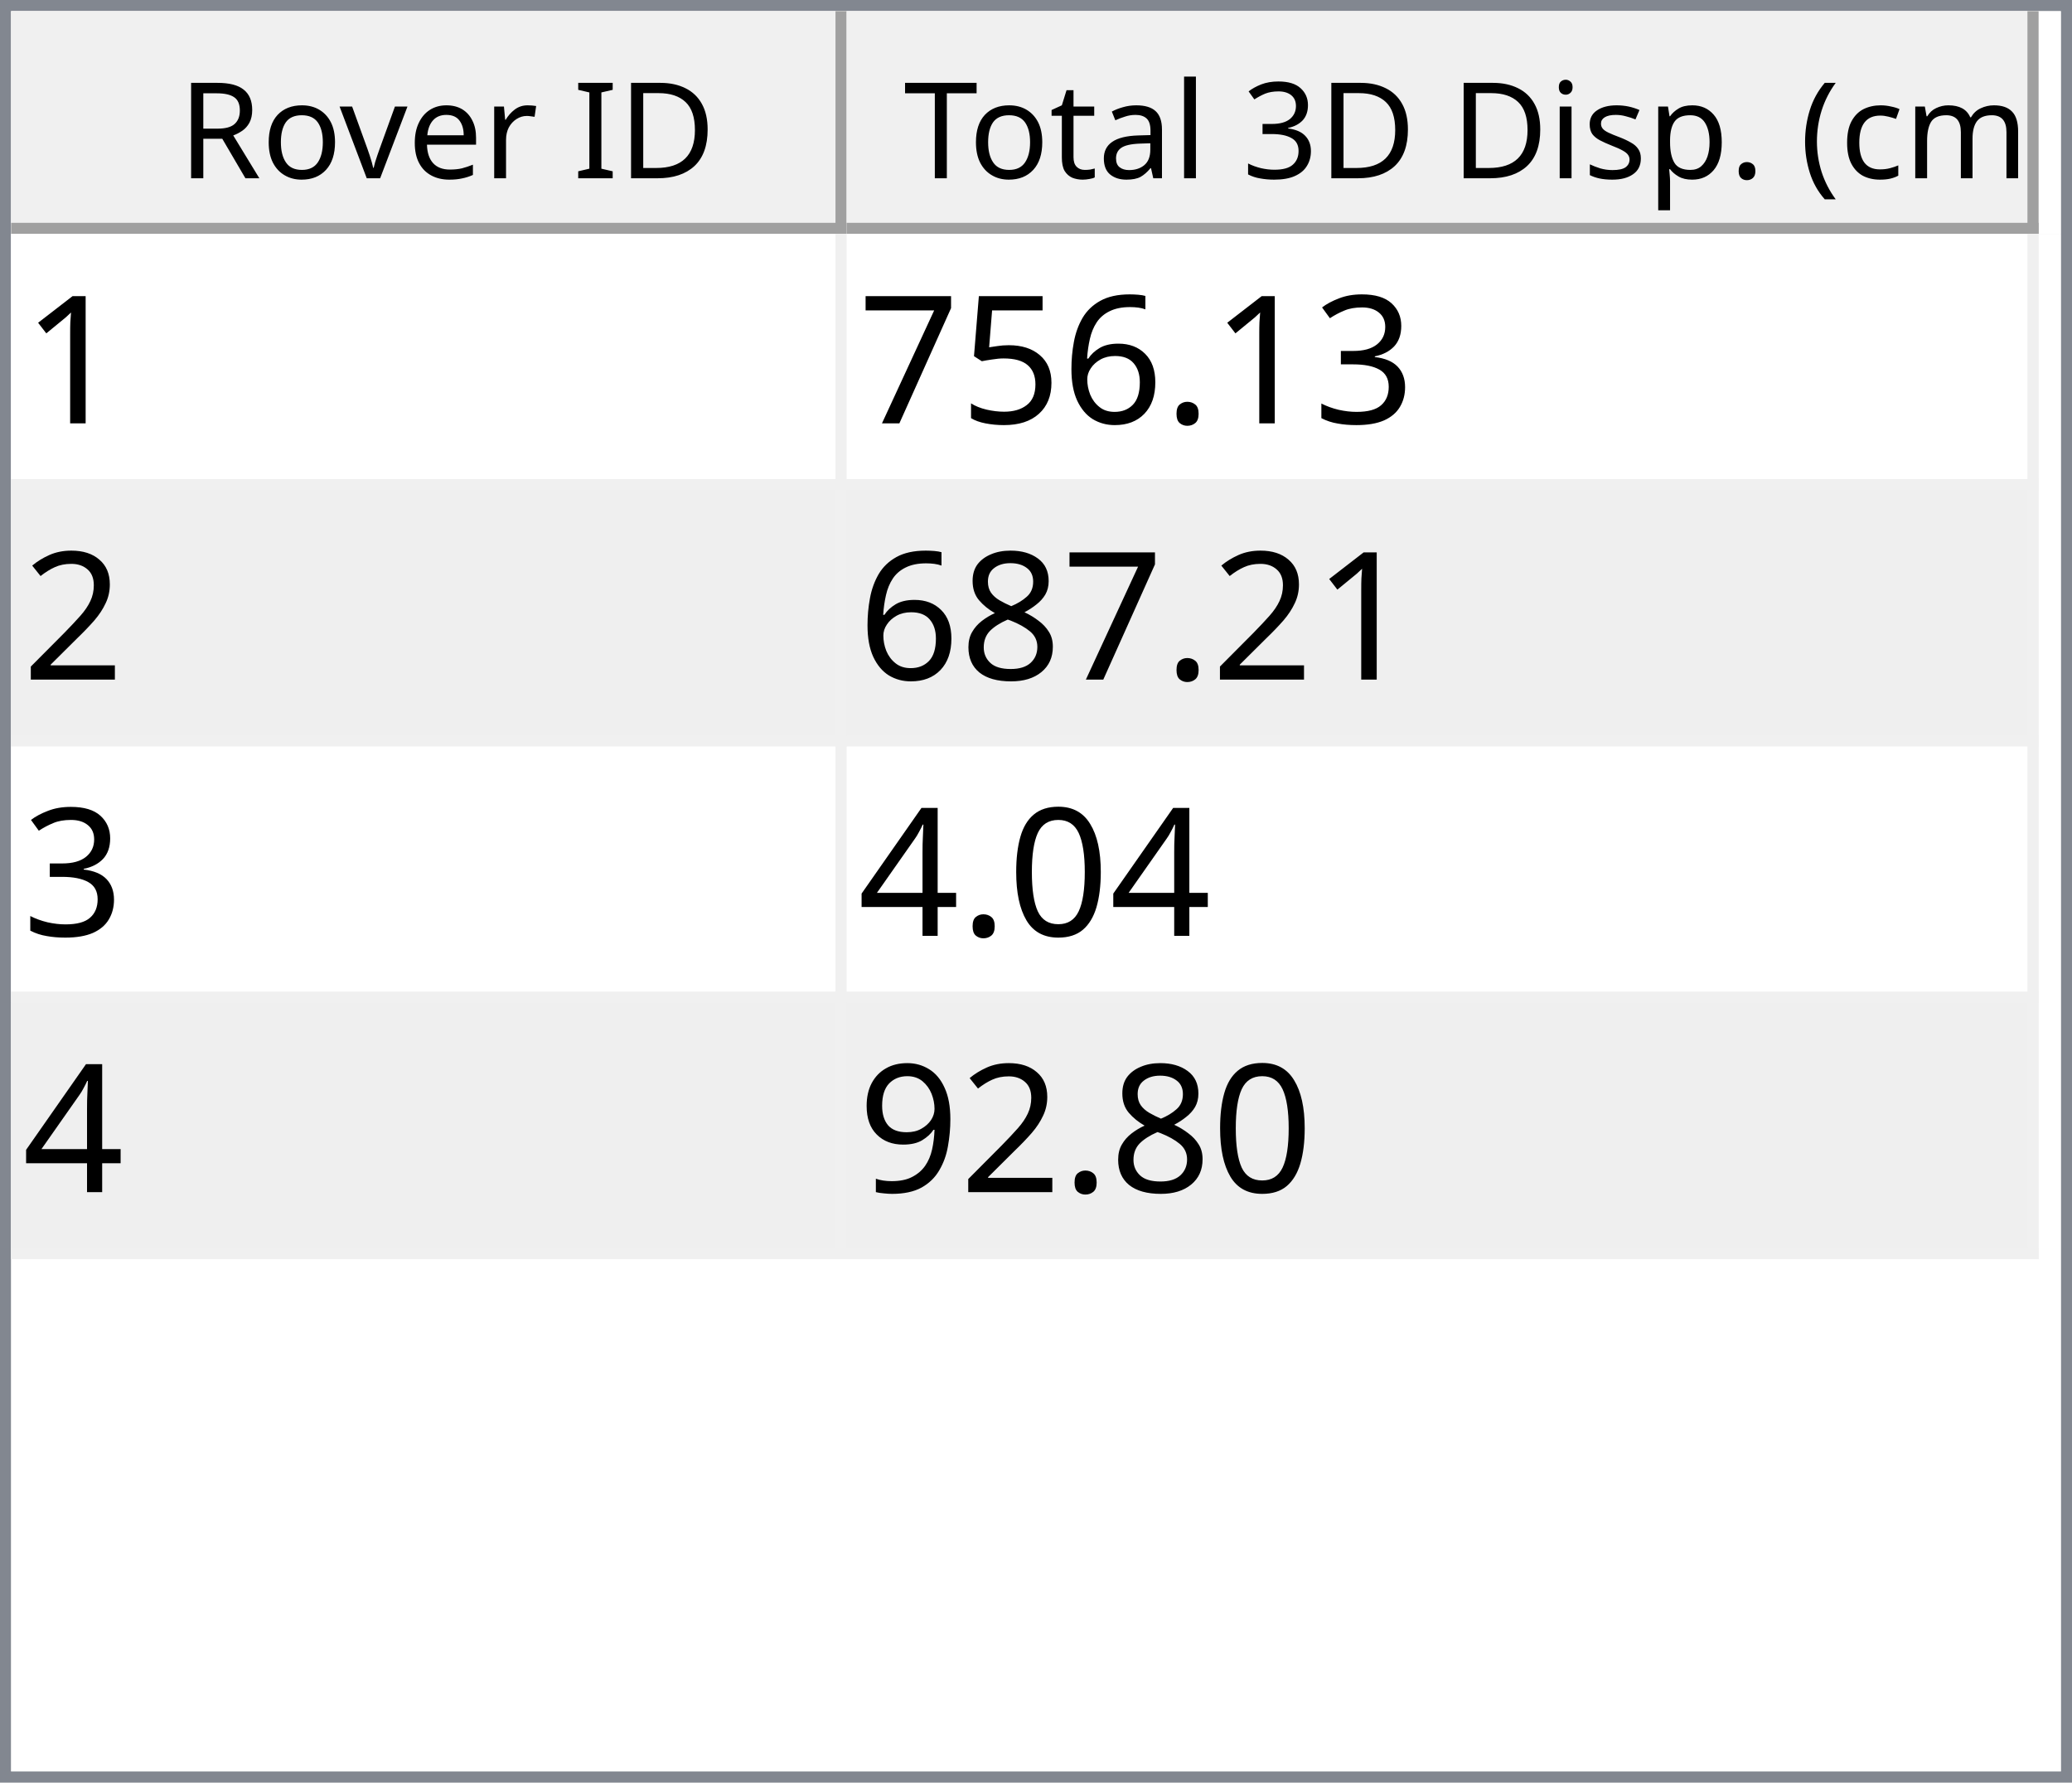
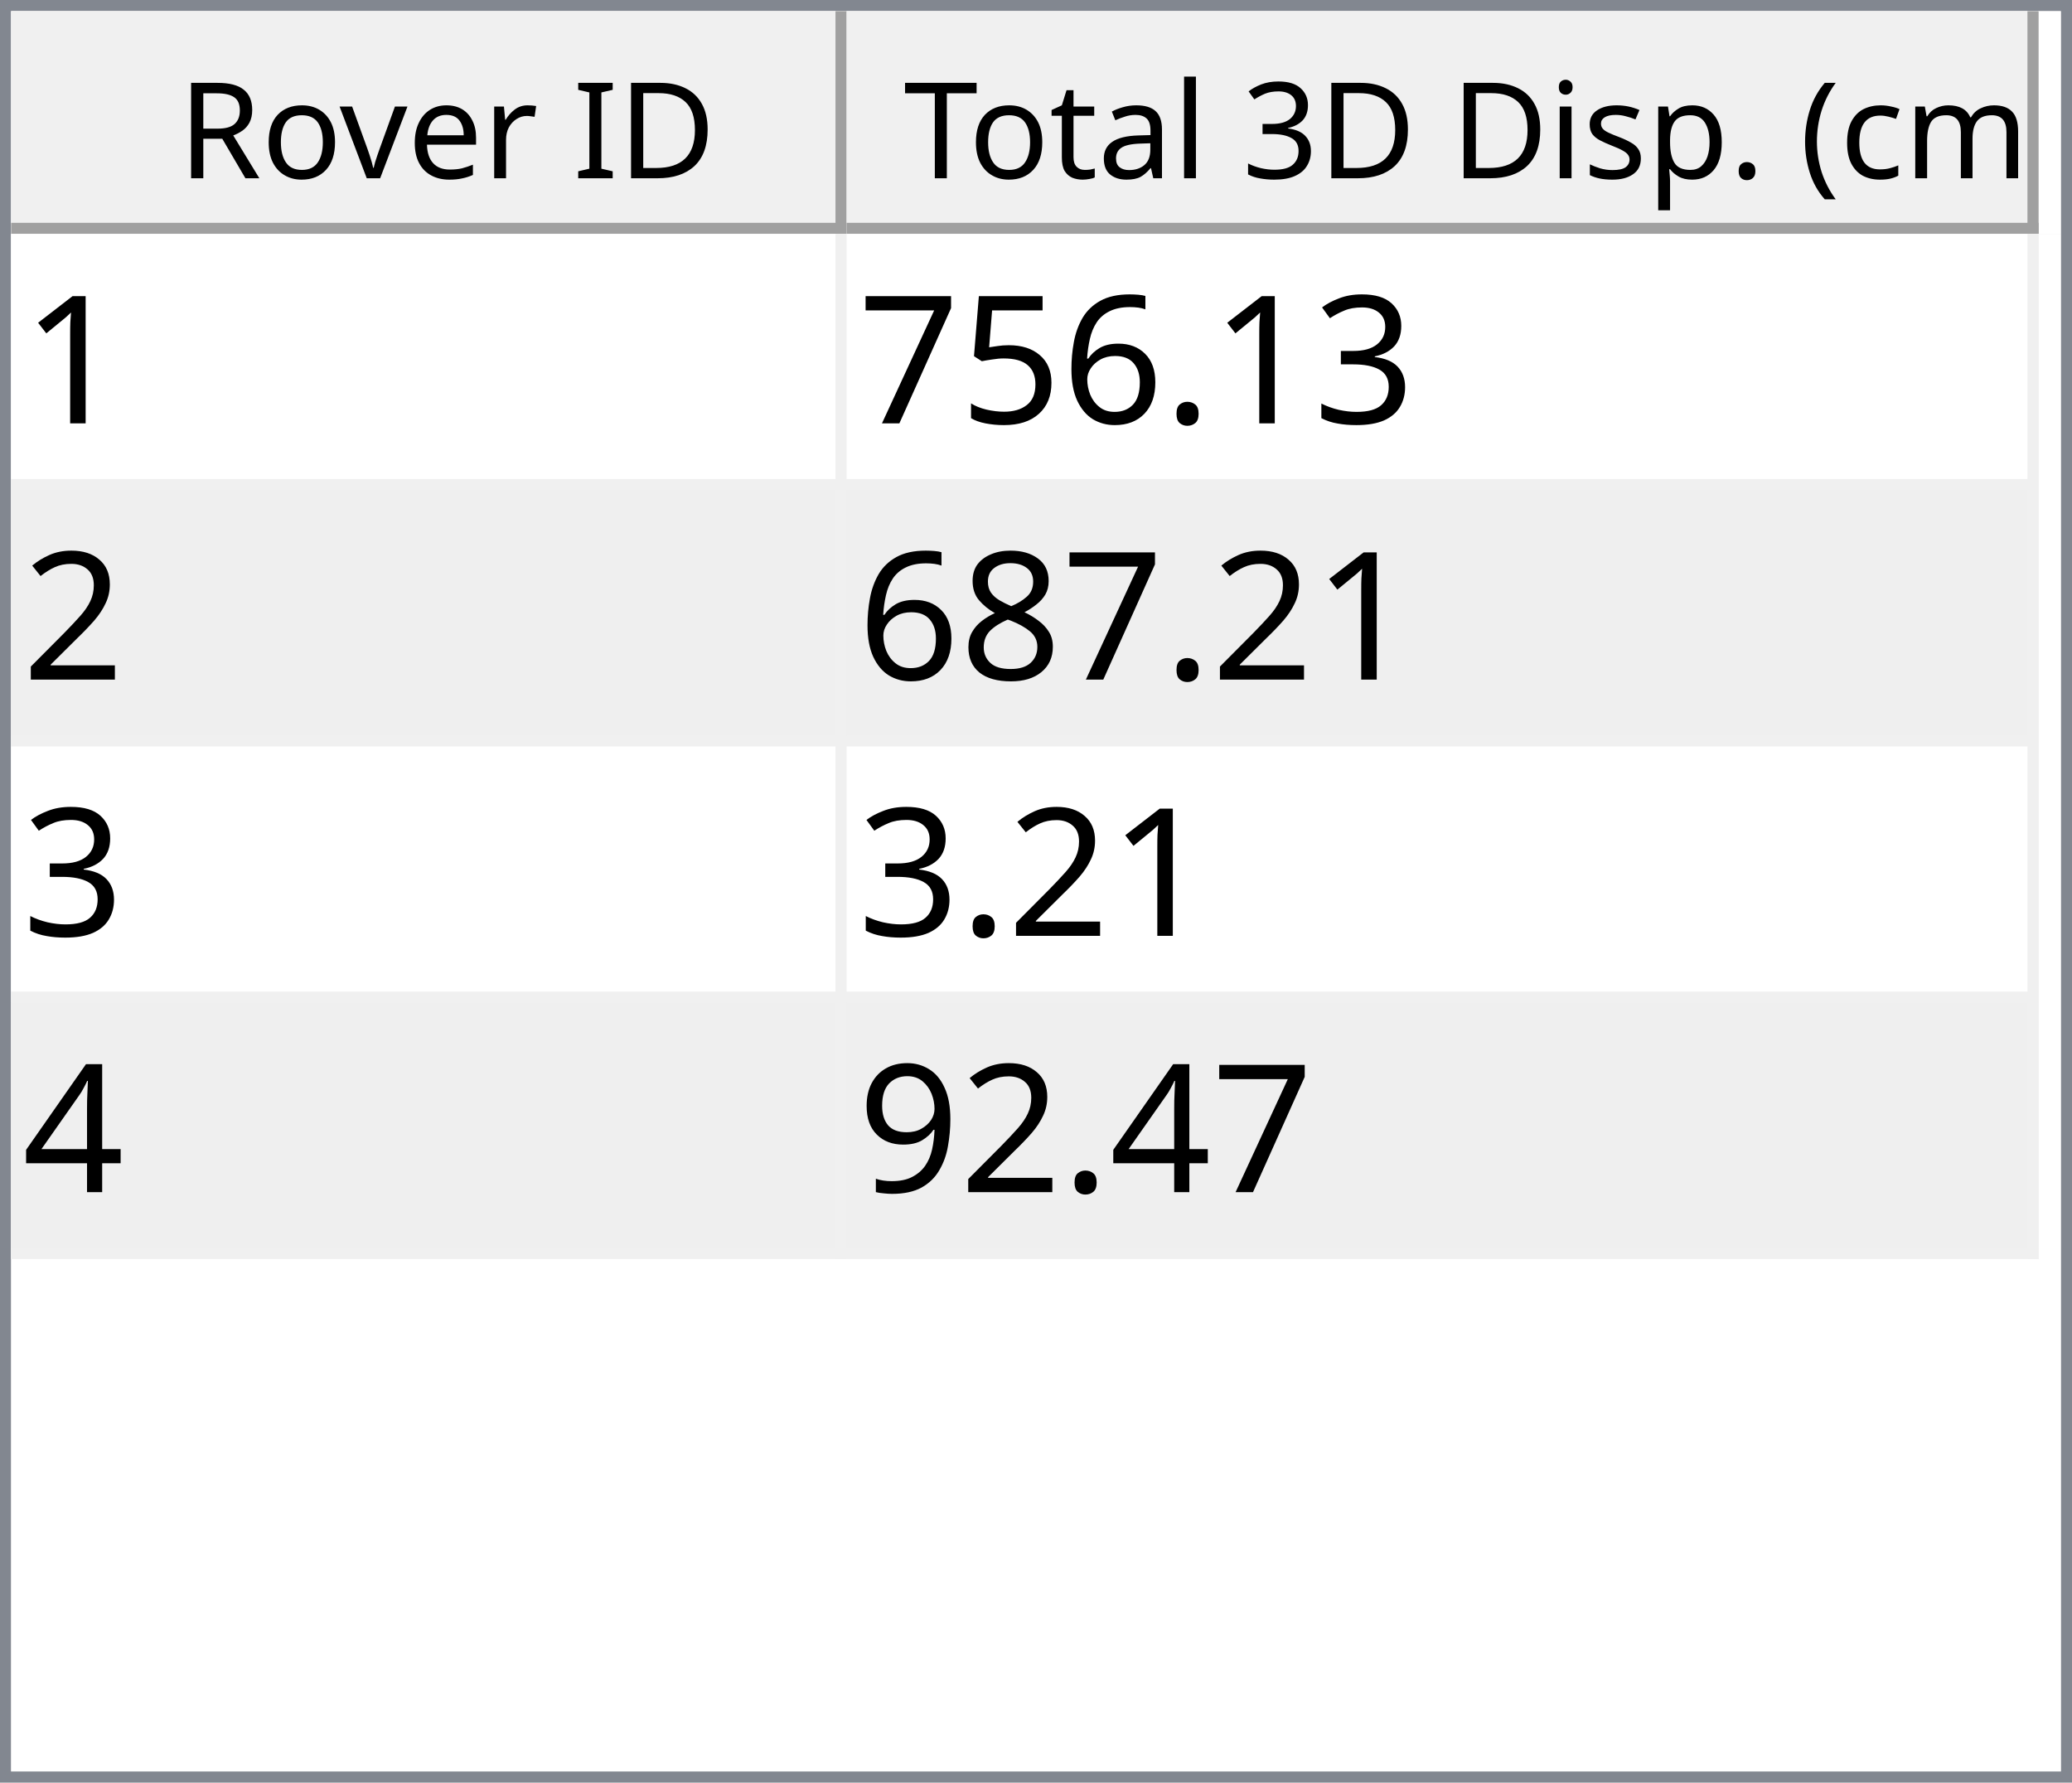
<svg xmlns="http://www.w3.org/2000/svg" style="fill-opacity:1; color-rendering:auto; color-interpolation:auto; text-rendering:auto; stroke:black; stroke-linecap:square; stroke-miterlimit:10; shape-rendering:auto; stroke-opacity:1; fill:black; stroke-dasharray:none; font-weight:normal; stroke-width:1; font-family:'Dialog'; font-style:normal; stroke-linejoin:miter; font-size:12px; stroke-dashoffset:0; image-rendering:auto;" width="186" height="160">
  <defs id="genericDefs" />
  <g>
    <defs id="defs1">
      <clipPath clipPathUnits="userSpaceOnUse" id="clipPath1">
        <path d="M0 0 L186 0 L186 160 L0 160 L0 0 Z" />
      </clipPath>
      <clipPath clipPathUnits="userSpaceOnUse" id="clipPath2">
        <path d="M0 0 L0 160 L186 160 L186 0 Z" />
      </clipPath>
      <clipPath clipPathUnits="userSpaceOnUse" id="clipPath3">
        <path d="M0 0 L0 20 L184 20 L184 0 Z" />
      </clipPath>
      <clipPath clipPathUnits="userSpaceOnUse" id="clipPath4">
        <path d="M0 0 L0 20 L75 20 L75 0 Z" />
      </clipPath>
      <clipPath clipPathUnits="userSpaceOnUse" id="clipPath5">
        <path d="M1 1 L1 19 L74 19 L74 1 Z" />
      </clipPath>
      <clipPath clipPathUnits="userSpaceOnUse" id="clipPath6">
        <path d="M0 0 L0 18 L73 18 L73 0 Z" />
      </clipPath>
      <clipPath clipPathUnits="userSpaceOnUse" id="clipPath7">
        <path d="M-0.5 -0.5 L-0.5 19.5 L74.5 19.5 L74.5 -0.5 Z" />
      </clipPath>
      <clipPath clipPathUnits="userSpaceOnUse" id="clipPath8">
        <path d="M0 0 L0 20 L107 20 L107 0 Z" />
      </clipPath>
      <clipPath clipPathUnits="userSpaceOnUse" id="clipPath9">
        <path d="M1 1 L1 19 L106 19 L106 1 Z" />
      </clipPath>
      <clipPath clipPathUnits="userSpaceOnUse" id="clipPath10">
        <path d="M0 0 L0 18 L105 18 L105 0 Z" />
      </clipPath>
      <clipPath clipPathUnits="userSpaceOnUse" id="clipPath11">
        <path d="M-0.5 -0.5 L-0.5 19.5 L106.5 19.5 L106.5 -0.5 Z" />
      </clipPath>
      <clipPath clipPathUnits="userSpaceOnUse" id="clipPath12">
        <path d="M0 0 L0 138 L184 138 L184 0 Z" />
      </clipPath>
      <clipPath clipPathUnits="userSpaceOnUse" id="clipPath13">
        <path d="M0 0 L0 92 L182 92 L182 0 Z" />
      </clipPath>
      <clipPath clipPathUnits="userSpaceOnUse" id="clipPath14">
        <path d="M-0.5 -0.5 L-0.5 91.5 L181.5 91.5 L181.5 -0.5 Z" />
      </clipPath>
      <clipPath clipPathUnits="userSpaceOnUse" id="clipPath15">
        <path d="M0 0 L0 22 L74 22 L74 0 Z" />
      </clipPath>
      <clipPath clipPathUnits="userSpaceOnUse" id="clipPath16">
        <path d="M0 0 L0 22 L106 22 L106 0 Z" />
      </clipPath>
      <font horiz-adv-x="64.551" id="font1">
        <font-face ascent="107.91" descent="25.098" units-per-em="100" style="font-style:normal; font-family:Segoe UI; font-weight:normal;" />
        <missing-glyph horiz-adv-x="64.551" d="M8.109 0 L8.109 68.266 L56.453 68.266 L56.453 0 L8.109 0 ZM15.328 7.234 L49.219 7.234 L49.219 61.031 L15.328 61.031 L15.328 7.234 Z" />
        <glyph unicode="D" horiz-adv-x="70.117" d="M9.188 0 L9.188 70.016 L28.516 70.016 Q65.531 70.016 65.531 35.891 Q65.531 19.672 55.25 9.836 Q44.969 0 27.734 0 L9.188 0 ZM17.391 62.594 L17.391 7.422 L27.828 7.422 Q41.609 7.422 49.273 14.797 Q56.938 22.172 56.938 35.688 Q56.938 62.594 28.328 62.594 L17.391 62.594 Z" />
        <glyph unicode="I" horiz-adv-x="26.611" d="M17.391 0 L9.188 0 L9.188 70.016 L17.391 70.016 L17.391 0 Z" />
        <glyph unicode=" " horiz-adv-x="27.393" d="" />
        <glyph unicode="r" horiz-adv-x="34.766" d="M34.188 41.891 Q32.078 43.5 28.125 43.5 Q23 43.5 19.555 38.672 Q16.109 33.844 16.109 25.484 L16.109 0 L8.109 0 L8.109 50 L16.109 50 L16.109 39.703 L16.312 39.703 Q18.016 44.969 21.531 47.922 Q25.047 50.875 29.391 50.875 Q32.516 50.875 34.188 50.203 L34.188 41.891 Z" />
        <glyph unicode="e" horiz-adv-x="52.295" d="M48.297 23 L12.984 23 Q13.188 14.656 17.484 10.109 Q21.781 5.562 29.297 5.562 Q37.75 5.562 44.828 11.141 L44.828 3.609 Q38.234 -1.172 27.391 -1.172 Q16.797 -1.172 10.742 5.641 Q4.688 12.453 4.688 24.812 Q4.688 36.469 11.305 43.82 Q17.922 51.172 27.734 51.172 Q37.547 51.172 42.922 44.828 Q48.297 38.484 48.297 27.203 L48.297 23 ZM40.094 29.781 Q40.047 36.719 36.75 40.578 Q33.453 44.438 27.594 44.438 Q21.922 44.438 17.969 40.383 Q14.016 36.328 13.094 29.781 L40.094 29.781 Z" />
        <glyph unicode="v" horiz-adv-x="47.9" d="M47.406 50 L27.484 0 L19.625 0 L0.688 50 L9.469 50 L22.172 13.672 Q23.578 9.672 23.922 6.688 L24.125 6.688 Q24.609 10.453 25.688 13.484 L38.969 50 L47.406 50 Z" />
        <glyph unicode="o" horiz-adv-x="58.594" d="M29 -1.172 Q17.922 -1.172 11.305 5.836 Q4.688 12.844 4.688 24.422 Q4.688 37.016 11.57 44.094 Q18.453 51.172 30.172 51.172 Q41.359 51.172 47.633 44.289 Q53.906 37.406 53.906 25.203 Q53.906 13.234 47.141 6.031 Q40.375 -1.172 29 -1.172 ZM29.594 44.438 Q21.875 44.438 17.383 39.188 Q12.891 33.938 12.891 24.703 Q12.891 15.828 17.43 10.695 Q21.969 5.562 29.594 5.562 Q37.359 5.562 41.531 10.594 Q45.703 15.625 45.703 24.906 Q45.703 34.281 41.531 39.359 Q37.359 44.438 29.594 44.438 Z" />
        <glyph unicode="R" horiz-adv-x="59.814" d="M59.375 0 L49.609 0 L37.891 19.625 Q36.281 22.359 34.766 24.289 Q33.25 26.219 31.664 27.438 Q30.078 28.656 28.25 29.219 Q26.422 29.781 24.125 29.781 L17.391 29.781 L17.391 0 L9.188 0 L9.188 70.016 L30.078 70.016 Q34.672 70.016 38.555 68.867 Q42.438 67.719 45.289 65.375 Q48.141 63.031 49.758 59.547 Q51.375 56.062 51.375 51.375 Q51.375 47.703 50.273 44.656 Q49.172 41.609 47.148 39.211 Q45.125 36.812 42.266 35.133 Q39.406 33.453 35.844 32.516 L35.844 32.328 Q37.594 31.547 38.891 30.547 Q40.188 29.547 41.359 28.18 Q42.531 26.812 43.68 25.078 Q44.828 23.344 46.234 21.047 L59.375 0 ZM17.391 62.594 L17.391 37.203 L28.516 37.203 Q31.594 37.203 34.203 38.133 Q36.812 39.062 38.719 40.797 Q40.625 42.531 41.703 45.047 Q42.781 47.562 42.781 50.688 Q42.781 56.297 39.141 59.445 Q35.5 62.594 28.609 62.594 L17.391 62.594 Z" />
        <glyph unicode=")" horiz-adv-x="30.176" d="M8.297 -15.922 L1.172 -15.922 Q16.406 2.344 16.406 26.812 Q16.406 51.469 1.078 70.016 L8.297 70.016 Q23.531 52.156 23.531 26.703 Q23.531 1.375 8.297 -15.922 Z" />
        <glyph unicode="m" horiz-adv-x="86.133" d="M79.109 0 L71.094 0 L71.094 28.719 Q71.094 37.016 68.531 40.727 Q65.969 44.438 59.906 44.438 Q54.781 44.438 51.195 39.75 Q47.609 35.062 47.609 28.516 L47.609 0 L39.594 0 L39.594 29.688 Q39.594 44.438 28.219 44.438 Q22.953 44.438 19.531 40.016 Q16.109 35.594 16.109 28.516 L16.109 0 L8.109 0 L8.109 50 L16.109 50 L16.109 42.094 L16.312 42.094 Q21.625 51.172 31.844 51.172 Q36.969 51.172 40.773 48.312 Q44.578 45.453 46 40.828 Q51.562 51.172 62.594 51.172 Q79.109 51.172 79.109 30.812 L79.109 0 Z" />
        <glyph unicode="c" horiz-adv-x="46.191" d="M42.188 2.297 Q36.422 -1.172 28.516 -1.172 Q17.828 -1.172 11.258 5.789 Q4.688 12.75 4.688 23.828 Q4.688 36.188 11.766 43.68 Q18.844 51.172 30.672 51.172 Q37.25 51.172 42.281 48.734 L42.281 40.531 Q36.719 44.438 30.375 44.438 Q22.703 44.438 17.797 38.945 Q12.891 33.453 12.891 24.516 Q12.891 15.719 17.508 10.641 Q22.125 5.562 29.891 5.562 Q36.422 5.562 42.188 9.906 L42.188 2.297 Z" />
        <glyph unicode="(" horiz-adv-x="30.176" d="M29.109 -15.922 L21.969 -15.922 Q6.844 1.375 6.844 26.703 Q6.844 52.156 21.969 70.016 L29.203 70.016 Q13.875 51.469 13.875 26.812 Q13.875 2.344 29.109 -15.922 Z" />
        <glyph unicode="." horiz-adv-x="21.68" d="M10.891 -1.078 Q8.641 -1.078 7.055 0.539 Q5.469 2.156 5.469 4.391 Q5.469 6.641 7.055 8.273 Q8.641 9.906 10.891 9.906 Q13.188 9.906 14.797 8.273 Q16.406 6.641 16.406 4.391 Q16.406 2.156 14.797 0.539 Q13.188 -1.078 10.891 -1.078 Z" />
        <glyph unicode="p" horiz-adv-x="58.789" d="M16.312 7.234 L16.109 7.234 L16.109 -23 L8.109 -23 L8.109 50 L16.109 50 L16.109 41.219 L16.312 41.219 Q22.219 51.172 33.594 51.172 Q43.266 51.172 48.688 44.461 Q54.109 37.75 54.109 26.469 Q54.109 13.922 48 6.375 Q41.891 -1.172 31.297 -1.172 Q21.578 -1.172 16.312 7.234 ZM16.109 27.391 L16.109 20.406 Q16.109 14.203 20.141 9.883 Q24.172 5.562 30.375 5.562 Q37.641 5.562 41.773 11.133 Q45.906 16.703 45.906 26.609 Q45.906 34.969 42.047 39.703 Q38.188 44.438 31.594 44.438 Q24.609 44.438 20.359 39.578 Q16.109 34.719 16.109 27.391 Z" />
        <glyph unicode="s" horiz-adv-x="42.432" d="M5.078 1.812 L5.078 10.406 Q11.625 5.562 19.484 5.562 Q30.031 5.562 30.031 12.594 Q30.031 14.594 29.125 15.992 Q28.219 17.391 26.68 18.461 Q25.141 19.531 23.07 20.383 Q21 21.234 18.609 22.172 Q15.281 23.484 12.766 24.828 Q10.25 26.172 8.57 27.859 Q6.891 29.547 6.031 31.695 Q5.172 33.844 5.172 36.719 Q5.172 40.234 6.789 42.945 Q8.406 45.656 11.086 47.484 Q13.766 49.312 17.211 50.242 Q20.656 51.172 24.312 51.172 Q30.812 51.172 35.938 48.922 L35.938 40.828 Q30.422 44.438 23.25 44.438 Q21 44.438 19.195 43.922 Q17.391 43.406 16.094 42.477 Q14.797 41.547 14.086 40.258 Q13.375 38.969 13.375 37.406 Q13.375 35.453 14.086 34.133 Q14.797 32.812 16.164 31.789 Q17.531 30.766 19.484 29.938 Q21.438 29.109 23.922 28.125 Q27.25 26.859 29.883 25.516 Q32.516 24.172 34.375 22.484 Q36.234 20.797 37.234 18.602 Q38.234 16.406 38.234 13.375 Q38.234 9.672 36.602 6.938 Q34.969 4.203 32.234 2.398 Q29.5 0.594 25.93 -0.289 Q22.359 -1.172 18.453 -1.172 Q10.75 -1.172 5.078 1.812 Z" />
        <glyph unicode="i" horiz-adv-x="24.219" d="M12.203 62.703 Q10.062 62.703 8.547 64.164 Q7.031 65.625 7.031 67.875 Q7.031 70.125 8.547 71.609 Q10.062 73.094 12.203 73.094 Q14.406 73.094 15.945 71.609 Q17.484 70.125 17.484 67.875 Q17.484 65.719 15.945 64.211 Q14.406 62.703 12.203 62.703 ZM16.109 0 L8.109 0 L8.109 50 L16.109 50 L16.109 0 Z" />
        <glyph unicode="3" horiz-adv-x="53.906" d="M46.531 19.828 Q46.531 15.094 44.75 11.211 Q42.969 7.328 39.719 4.57 Q36.469 1.812 31.93 0.297 Q27.391 -1.219 21.922 -1.219 Q11.922 -1.219 6 2.594 L6 11.188 Q13.094 5.609 22.219 5.609 Q25.875 5.609 28.828 6.539 Q31.781 7.469 33.906 9.227 Q36.031 10.984 37.18 13.477 Q38.328 15.969 38.328 19.094 Q38.328 32.812 18.797 32.812 L12.984 32.812 L12.984 39.594 L18.5 39.594 Q35.797 39.594 35.797 52.484 Q35.797 64.406 22.609 64.406 Q15.188 64.406 8.688 59.422 L8.688 67.188 Q15.375 71.188 24.609 71.188 Q29 71.188 32.57 69.969 Q36.141 68.75 38.68 66.555 Q41.219 64.359 42.609 61.281 Q44 58.203 44 54.5 Q44 40.672 30.031 36.719 L30.031 36.531 Q33.594 36.141 36.625 34.797 Q39.656 33.453 41.852 31.305 Q44.047 29.156 45.289 26.25 Q46.531 23.344 46.531 19.828 Z" />
        <glyph unicode="l" horiz-adv-x="24.219" d="M16.109 0 L8.109 0 L8.109 74.031 L16.109 74.031 L16.109 0 Z" />
        <glyph unicode="a" horiz-adv-x="50.879" d="M43.891 0 L35.891 0 L35.891 7.812 L35.688 7.812 Q30.469 -1.172 20.312 -1.172 Q12.844 -1.172 8.617 2.781 Q4.391 6.734 4.391 13.281 Q4.391 27.297 20.906 29.594 L35.891 31.688 Q35.891 44.438 25.594 44.438 Q16.547 44.438 9.281 38.281 L9.281 46.484 Q16.656 51.172 26.266 51.172 Q43.891 51.172 43.891 32.516 L43.891 0 ZM35.891 25.297 L23.828 23.641 Q18.266 22.859 15.43 20.875 Q12.594 18.891 12.594 13.875 Q12.594 10.203 15.211 7.883 Q17.828 5.562 22.172 5.562 Q28.125 5.562 32.008 9.742 Q35.891 13.922 35.891 20.312 L35.891 25.297 Z" />
        <glyph unicode="t" horiz-adv-x="33.887" d="M31.297 0.484 Q28.469 -1.078 23.828 -1.078 Q10.688 -1.078 10.688 13.578 L10.688 43.172 L2.094 43.172 L2.094 50 L10.688 50 L10.688 62.203 L18.703 64.797 L18.703 50 L31.297 50 L31.297 43.172 L18.703 43.172 L18.703 14.984 Q18.703 9.969 20.414 7.82 Q22.125 5.672 26.078 5.672 Q29.109 5.672 31.297 7.328 L31.297 0.484 Z" />
        <glyph unicode="T" horiz-adv-x="52.393" d="M50.594 62.594 L30.375 62.594 L30.375 0 L22.172 0 L22.172 62.594 L2 62.594 L2 70.016 L50.594 70.016 L50.594 62.594 Z" />
      </font>
      <font horiz-adv-x="75.0" id="font2">
        <font-face ascent="100.537" descent="21.973" units-per-em="100" style="font-style:normal; font-family:sans-serif; font-weight:normal;" />
        <missing-glyph horiz-adv-x="75.0" d="M12.5 0 L12.5 62.5 L62.5 62.5 L62.5 0 L12.5 0 ZM14.062 1.562 L60.938 1.562 L60.938 60.938 L14.062 60.938 L14.062 1.562 Z" />
        <glyph unicode="1" horiz-adv-x="55.615" d="M37.25 0 L28.469 0 L28.469 56 Q25.297 52.984 20.141 49.953 Q14.984 46.922 10.891 45.406 L10.891 53.906 Q18.266 57.375 23.781 62.305 Q29.297 67.234 31.594 71.875 L37.25 71.875 L37.25 0 Z" />
        <glyph unicode="3" horiz-adv-x="55.615" d="M4.203 18.891 L12.984 20.062 Q14.5 12.594 18.141 9.297 Q21.781 6 27 6 Q33.203 6 37.477 10.297 Q41.75 14.594 41.75 20.953 Q41.75 27 37.797 30.93 Q33.844 34.859 27.734 34.859 Q25.25 34.859 21.531 33.891 L22.516 41.609 Q23.391 41.5 23.922 41.5 Q29.547 41.5 34.039 44.43 Q38.531 47.359 38.531 53.469 Q38.531 58.297 35.258 61.477 Q31.984 64.656 26.812 64.656 Q21.688 64.656 18.266 61.43 Q14.844 58.203 13.875 51.766 L5.078 53.328 Q6.688 62.156 12.398 67.016 Q18.109 71.875 26.609 71.875 Q32.469 71.875 37.398 69.359 Q42.328 66.844 44.945 62.5 Q47.562 58.156 47.562 53.266 Q47.562 48.641 45.07 44.828 Q42.578 41.016 37.703 38.766 Q44.047 37.312 47.562 32.695 Q51.078 28.078 51.078 21.141 Q51.078 11.766 44.242 5.25 Q37.406 -1.266 26.953 -1.266 Q17.531 -1.266 11.305 4.352 Q5.078 9.969 4.203 18.891 Z" />
        <glyph unicode="." horiz-adv-x="27.783" d="M9.078 0 L9.078 10.016 L19.094 10.016 L19.094 0 L9.078 0 Z" />
        <glyph unicode="6" horiz-adv-x="55.615" d="M49.75 54.047 L41.016 53.375 Q39.844 58.547 37.703 60.891 Q34.125 64.656 28.906 64.656 Q24.703 64.656 21.531 62.312 Q17.391 59.281 14.992 53.469 Q12.594 47.656 12.5 36.922 Q15.672 41.75 20.266 44.094 Q24.859 46.438 29.891 46.438 Q38.672 46.438 44.852 39.969 Q51.031 33.5 51.031 23.25 Q51.031 16.5 48.125 10.719 Q45.219 4.938 40.141 1.859 Q35.062 -1.219 28.609 -1.219 Q17.625 -1.219 10.695 6.859 Q3.766 14.938 3.766 33.5 Q3.766 54.25 11.422 63.672 Q18.109 71.875 29.438 71.875 Q37.891 71.875 43.289 67.141 Q48.688 62.406 49.75 54.047 ZM13.875 23.188 Q13.875 18.656 15.797 14.508 Q17.719 10.359 21.188 8.18 Q24.656 6 28.469 6 Q34.031 6 38.039 10.492 Q42.047 14.984 42.047 22.703 Q42.047 30.125 38.086 34.398 Q34.125 38.672 28.125 38.672 Q22.172 38.672 18.023 34.398 Q13.875 30.125 13.875 23.188 Z" />
        <glyph unicode="5" horiz-adv-x="55.615" d="M4.156 18.75 L13.375 19.531 Q14.406 12.797 18.141 9.398 Q21.875 6 27.156 6 Q33.5 6 37.891 10.789 Q42.281 15.578 42.281 23.484 Q42.281 31 38.062 35.352 Q33.844 39.703 27 39.703 Q22.75 39.703 19.336 37.773 Q15.922 35.844 13.969 32.766 L5.719 33.844 L12.641 70.609 L48.25 70.609 L48.25 62.203 L19.672 62.203 L15.828 42.969 Q22.266 47.469 29.344 47.469 Q38.719 47.469 45.164 40.969 Q51.609 34.469 51.609 24.266 Q51.609 14.547 45.953 7.469 Q39.062 -1.219 27.156 -1.219 Q17.391 -1.219 11.211 4.25 Q5.031 9.719 4.156 18.75 Z" />
        <glyph unicode="7" horiz-adv-x="55.615" d="M4.734 62.203 L4.734 70.656 L51.078 70.656 L51.078 63.812 Q44.234 56.547 37.523 44.484 Q30.812 32.422 27.156 19.672 Q24.516 10.688 23.781 0 L14.75 0 Q14.891 8.453 18.062 20.414 Q21.234 32.375 27.172 43.484 Q33.109 54.594 39.797 62.203 L4.734 62.203 Z" />
        <glyph unicode="2" horiz-adv-x="55.615" d="M50.344 8.453 L50.344 0 L3.031 0 Q2.938 3.172 4.047 6.109 Q5.859 10.938 9.836 15.625 Q13.812 20.312 21.344 26.469 Q33.016 36.031 37.117 41.625 Q41.219 47.219 41.219 52.203 Q41.219 57.422 37.477 61.008 Q33.734 64.594 27.734 64.594 Q21.391 64.594 17.578 60.789 Q13.766 56.984 13.719 50.25 L4.688 51.172 Q5.609 61.281 11.664 66.578 Q17.719 71.875 27.938 71.875 Q38.234 71.875 44.242 66.164 Q50.25 60.453 50.25 52 Q50.25 47.703 48.492 43.555 Q46.734 39.406 42.656 34.812 Q38.578 30.219 29.109 22.219 Q21.188 15.578 18.945 13.211 Q16.703 10.844 15.234 8.453 L50.344 8.453 Z" />
        <glyph unicode="8" horiz-adv-x="55.615" d="M17.672 38.812 Q12.203 40.828 9.57 44.539 Q6.938 48.25 6.938 53.422 Q6.938 61.234 12.555 66.555 Q18.172 71.875 27.484 71.875 Q36.859 71.875 42.578 66.43 Q48.297 60.984 48.297 53.172 Q48.297 48.188 45.68 44.508 Q43.062 40.828 37.75 38.812 Q44.344 36.672 47.781 31.883 Q51.219 27.094 51.219 20.453 Q51.219 11.281 44.727 5.031 Q38.234 -1.219 27.641 -1.219 Q17.047 -1.219 10.547 5.055 Q4.047 11.328 4.047 20.703 Q4.047 27.688 7.594 32.398 Q11.141 37.109 17.672 38.812 ZM15.922 53.719 Q15.922 48.641 19.195 45.414 Q22.469 42.188 27.688 42.188 Q32.766 42.188 36.016 45.383 Q39.266 48.578 39.266 53.219 Q39.266 58.062 35.914 61.359 Q32.562 64.656 27.594 64.656 Q22.562 64.656 19.242 61.43 Q15.922 58.203 15.922 53.719 ZM13.094 20.656 Q13.094 16.891 14.875 13.375 Q16.656 9.859 20.172 7.93 Q23.688 6 27.734 6 Q34.031 6 38.133 10.055 Q42.234 14.109 42.234 20.359 Q42.234 26.703 38.016 30.859 Q33.797 35.016 27.438 35.016 Q21.234 35.016 17.164 30.914 Q13.094 26.812 13.094 20.656 Z" />
-         <glyph unicode="0" horiz-adv-x="55.615" d="M4.156 35.297 Q4.156 48 6.766 55.742 Q9.375 63.484 14.523 67.68 Q19.672 71.875 27.484 71.875 Q33.25 71.875 37.594 69.555 Q41.938 67.234 44.773 62.867 Q47.609 58.5 49.219 52.227 Q50.828 45.953 50.828 35.297 Q50.828 22.703 48.242 14.969 Q45.656 7.234 40.508 3.008 Q35.359 -1.219 27.484 -1.219 Q17.141 -1.219 11.234 6.203 Q4.156 15.141 4.156 35.297 ZM13.188 35.297 Q13.188 17.672 17.312 11.836 Q21.438 6 27.484 6 Q33.547 6 37.672 11.859 Q41.797 17.719 41.797 35.297 Q41.797 52.984 37.672 58.789 Q33.547 64.594 27.391 64.594 Q21.344 64.594 17.719 59.469 Q13.188 52.938 13.188 35.297 Z" />
        <glyph unicode="4" horiz-adv-x="55.615" d="M32.328 0 L32.328 17.141 L1.266 17.141 L1.266 25.203 L33.938 71.578 L41.109 71.578 L41.109 25.203 L50.781 25.203 L50.781 17.141 L41.109 17.141 L41.109 0 L32.328 0 ZM32.328 25.203 L32.328 57.469 L9.906 25.203 L32.328 25.203 Z" />
        <glyph unicode="9" horiz-adv-x="55.615" d="M5.469 16.547 L13.922 17.328 Q14.984 11.375 18.016 8.688 Q21.047 6 25.781 6 Q29.828 6 32.883 7.859 Q35.938 9.719 37.891 12.82 Q39.844 15.922 41.164 21.195 Q42.484 26.469 42.484 31.938 Q42.484 32.516 42.438 33.688 Q39.797 29.5 35.234 26.883 Q30.672 24.266 25.344 24.266 Q16.453 24.266 10.305 30.711 Q4.156 37.156 4.156 47.703 Q4.156 58.594 10.578 65.234 Q17 71.875 26.656 71.875 Q33.641 71.875 39.43 68.117 Q45.219 64.359 48.219 57.398 Q51.219 50.438 51.219 37.25 Q51.219 23.531 48.242 15.406 Q45.266 7.281 39.383 3.031 Q33.5 -1.219 25.594 -1.219 Q17.188 -1.219 11.867 3.445 Q6.547 8.109 5.469 16.547 ZM41.453 48.141 Q41.453 55.719 37.43 60.156 Q33.406 64.594 27.734 64.594 Q21.875 64.594 17.531 59.812 Q13.188 55.031 13.188 47.406 Q13.188 40.578 17.312 36.305 Q21.438 32.031 27.484 32.031 Q33.594 32.031 37.523 36.305 Q41.453 40.578 41.453 48.141 Z" />
      </font>
    </defs>
    <g style="fill:white; stroke:white;">
      <rect x="0" y="0" width="186" style="clip-path:url(#clipPath1); stroke:none;" height="160" />
    </g>
    <g style="fill:white; text-rendering:optimizeSpeed; color-rendering:optimizeSpeed; image-rendering:optimizeSpeed; shape-rendering:crispEdges; stroke:white; color-interpolation:sRGB;">
      <rect x="0" width="186" height="160" y="0" style="stroke:none;" />
      <path style="stroke:none;" d="M0 160 L186 160 L186 0 L0 0 Z" />
    </g>
    <g style="fill:rgb(240,240,240); font-family:'Segoe UI'; stroke:rgb(240,240,240);">
      <rect x="0" y="0" width="186" style="clip-path:url(#clipPath2); stroke:none;" height="160" />
    </g>
    <g style="fill:rgb(130,135,144); font-family:'Segoe UI'; stroke:rgb(130,135,144);">
      <path d="M0 0 L186 0 L186 160 L0 160 L0 0 ZM1 1 L185 1 L185 159 L1 159 L1 1 Z" style="fill-rule:evenodd; clip-path:url(#clipPath2); stroke:none;" />
    </g>
    <g style="fill:white; font-family:'Segoe UI'; stroke:white;" transform="translate(1,1)">
      <rect x="0" y="0" width="184" style="clip-path:url(#clipPath3); stroke:none;" height="20" />
    </g>
    <g style="fill:rgb(240,240,240); font-family:'Segoe UI'; stroke:rgb(240,240,240);" transform="translate(1,1)">
      <rect x="0" y="0" width="75" style="clip-path:url(#clipPath4); stroke:none;" height="20" />
    </g>
    <g style="font-family:'Segoe UI';" transform="translate(2,2)">
      <text x="14" xml:space="preserve" y="14" style="clip-path:url(#clipPath6); stroke:none;">Rover ID</text>
    </g>
    <g style="fill:rgb(160,160,160); font-family:'Segoe UI'; stroke:rgb(160,160,160); stroke-linejoin:bevel;" transform="translate(1.5,1.5)">
      <line x1="74" x2="74" y1="0" style="fill:none; clip-path:url(#clipPath7);" y2="19" />
    </g>
    <g style="fill:rgb(160,160,160); font-family:'Segoe UI'; stroke:rgb(160,160,160); stroke-linejoin:bevel;" transform="matrix(1,0,0,1,1,1) translate(0.5,0.5)">
      <line x1="0" x2="74" y1="19" style="fill:none; clip-path:url(#clipPath7);" y2="19" />
    </g>
    <g style="fill:rgb(240,240,240); font-family:'Segoe UI'; stroke:rgb(240,240,240);" transform="translate(76,1)">
      <rect x="0" y="0" width="107" style="clip-path:url(#clipPath8); stroke:none;" height="20" />
    </g>
    <g style="font-family:'Segoe UI';" transform="translate(77,2)">
      <text x="1" xml:space="preserve" y="14" style="clip-path:url(#clipPath10); stroke:none;"> Total 3D Disp. (cm)</text>
    </g>
    <g style="fill:rgb(160,160,160); font-family:'Segoe UI'; stroke:rgb(160,160,160); stroke-linejoin:bevel;" transform="translate(76.5,1.5)">
      <line x1="106" x2="106" y1="0" style="fill:none; clip-path:url(#clipPath11);" y2="19" />
    </g>
    <g style="fill:rgb(160,160,160); font-family:'Segoe UI'; stroke:rgb(160,160,160); stroke-linejoin:bevel;" transform="matrix(1,0,0,1,76,1) translate(0.5,0.5)">
      <line x1="0" x2="106" y1="19" style="fill:none; clip-path:url(#clipPath11);" y2="19" />
    </g>
    <g style="fill:white; font-family:'Segoe UI'; stroke:white;" transform="translate(1,21)">
      <rect x="0" y="0" width="184" style="clip-path:url(#clipPath12); stroke:none;" height="138" />
    </g>
    <g style="fill:rgb(240,240,240); font-size:16px; font-family:sans-serif; stroke:rgb(240,240,240);" transform="translate(1,21)">
      <rect x="0" y="0" width="182" style="clip-path:url(#clipPath13); stroke:none;" height="92" />
      <line transform="translate(0.5,0.5)" x1="0" x2="181" y1="22" style="clip-path:url(#clipPath14); fill:none; stroke-linejoin:bevel;" y2="22" />
    </g>
    <g transform="matrix(1,0,0,1,1,21) translate(0.5,0.5)" style="fill:rgb(240,240,240); font-size:16px; font-family:sans-serif; stroke:rgb(240,240,240); stroke-linejoin:bevel;">
      <line x1="0" x2="181" y1="45" style="fill:none; clip-path:url(#clipPath14);" y2="45" />
    </g>
    <g transform="matrix(1,0,0,1,1,21) translate(0.5,0.5)" style="fill:rgb(240,240,240); font-size:16px; font-family:sans-serif; stroke:rgb(240,240,240); stroke-linejoin:bevel;">
      <line x1="0" x2="181" y1="68" style="fill:none; clip-path:url(#clipPath14);" y2="68" />
    </g>
    <g transform="matrix(1,0,0,1,1,21) translate(0.5,0.5)" style="fill:rgb(240,240,240); font-size:16px; font-family:sans-serif; stroke:rgb(240,240,240); stroke-linejoin:bevel;">
      <line x1="0" x2="181" y1="91" style="fill:none; clip-path:url(#clipPath14);" y2="91" />
    </g>
    <g transform="matrix(1,0,0,1,1,21) translate(0.5,0.5)" style="fill:rgb(240,240,240); font-size:16px; font-family:sans-serif; stroke:rgb(240,240,240); stroke-linejoin:bevel;">
      <line x1="74" x2="74" y1="0" style="fill:none; clip-path:url(#clipPath14);" y2="91" />
    </g>
    <g transform="matrix(1,0,0,1,1,21) translate(0.5,0.5)" style="fill:rgb(240,240,240); font-size:16px; font-family:sans-serif; stroke:rgb(240,240,240); stroke-linejoin:bevel;">
      <line x1="181" x2="181" y1="0" style="fill:none; clip-path:url(#clipPath14);" y2="91" />
    </g>
    <g style="fill:white; font-size:16px; font-family:sans-serif; stroke:white;" transform="matrix(1,0,0,1,1,21)">
      <rect x="0" y="0" width="74" style="clip-path:url(#clipPath15); stroke:none;" height="22" />
      <text x="1" y="17" style="fill:black; clip-path:url(#clipPath15); stroke:none;" xml:space="preserve">1</text>
    </g>
    <g style="fill:white; font-size:16px; font-family:sans-serif; stroke:white;" transform="matrix(1,0,0,1,1,21) translate(75,0)">
      <rect x="0" y="0" width="106" style="clip-path:url(#clipPath16); stroke:none;" height="22" />
      <text x="1" y="17" style="fill:black; clip-path:url(#clipPath16); stroke:none;" xml:space="preserve">756.13</text>
    </g>
    <g style="fill:rgb(239,239,239); font-size:16px; font-family:sans-serif; stroke:rgb(239,239,239);" transform="matrix(1,0,0,1,1,21) translate(0,23)">
      <rect x="0" y="0" width="74" style="clip-path:url(#clipPath15); stroke:none;" height="22" />
      <text x="1" y="17" style="fill:black; clip-path:url(#clipPath15); stroke:none;" xml:space="preserve">2</text>
    </g>
    <g style="fill:rgb(239,239,239); font-size:16px; font-family:sans-serif; stroke:rgb(239,239,239);" transform="matrix(1,0,0,1,1,21) translate(75,23)">
      <rect x="0" y="0" width="106" style="clip-path:url(#clipPath16); stroke:none;" height="22" />
      <text x="1" y="17" style="fill:black; clip-path:url(#clipPath16); stroke:none;" xml:space="preserve">687.21</text>
    </g>
    <g style="fill:white; font-size:16px; font-family:sans-serif; stroke:white;" transform="matrix(1,0,0,1,1,21) translate(0,46)">
      <rect x="0" y="0" width="74" style="clip-path:url(#clipPath15); stroke:none;" height="22" />
      <text x="1" y="17" style="fill:black; clip-path:url(#clipPath15); stroke:none;" xml:space="preserve">3</text>
    </g>
    <g style="fill:white; font-size:16px; font-family:sans-serif; stroke:white;" transform="matrix(1,0,0,1,1,21) translate(75,46)">
      <rect x="0" y="0" width="106" style="clip-path:url(#clipPath16); stroke:none;" height="22" />
-       <text x="1" y="17" style="fill:black; clip-path:url(#clipPath16); stroke:none;" xml:space="preserve">4.04</text>
+       <text x="1" y="17" style="fill:black; clip-path:url(#clipPath16); stroke:none;" xml:space="preserve">3.21</text>
    </g>
    <g style="fill:rgb(239,239,239); font-size:16px; font-family:sans-serif; stroke:rgb(239,239,239);" transform="matrix(1,0,0,1,1,21) translate(0,69)">
      <rect x="0" y="0" width="74" style="clip-path:url(#clipPath15); stroke:none;" height="22" />
      <text x="1" y="17" style="fill:black; clip-path:url(#clipPath15); stroke:none;" xml:space="preserve">4</text>
    </g>
    <g style="fill:rgb(239,239,239); font-size:16px; font-family:sans-serif; stroke:rgb(239,239,239);" transform="matrix(1,0,0,1,1,21) translate(75,69)">
      <rect x="0" y="0" width="106" style="clip-path:url(#clipPath16); stroke:none;" height="22" />
-       <text x="1" y="17" style="fill:black; clip-path:url(#clipPath16); stroke:none;" xml:space="preserve">92.80</text>
+       <text x="1" y="17" style="fill:black; clip-path:url(#clipPath16); stroke:none;" xml:space="preserve">92.47</text>
    </g>
  </g>
</svg>
